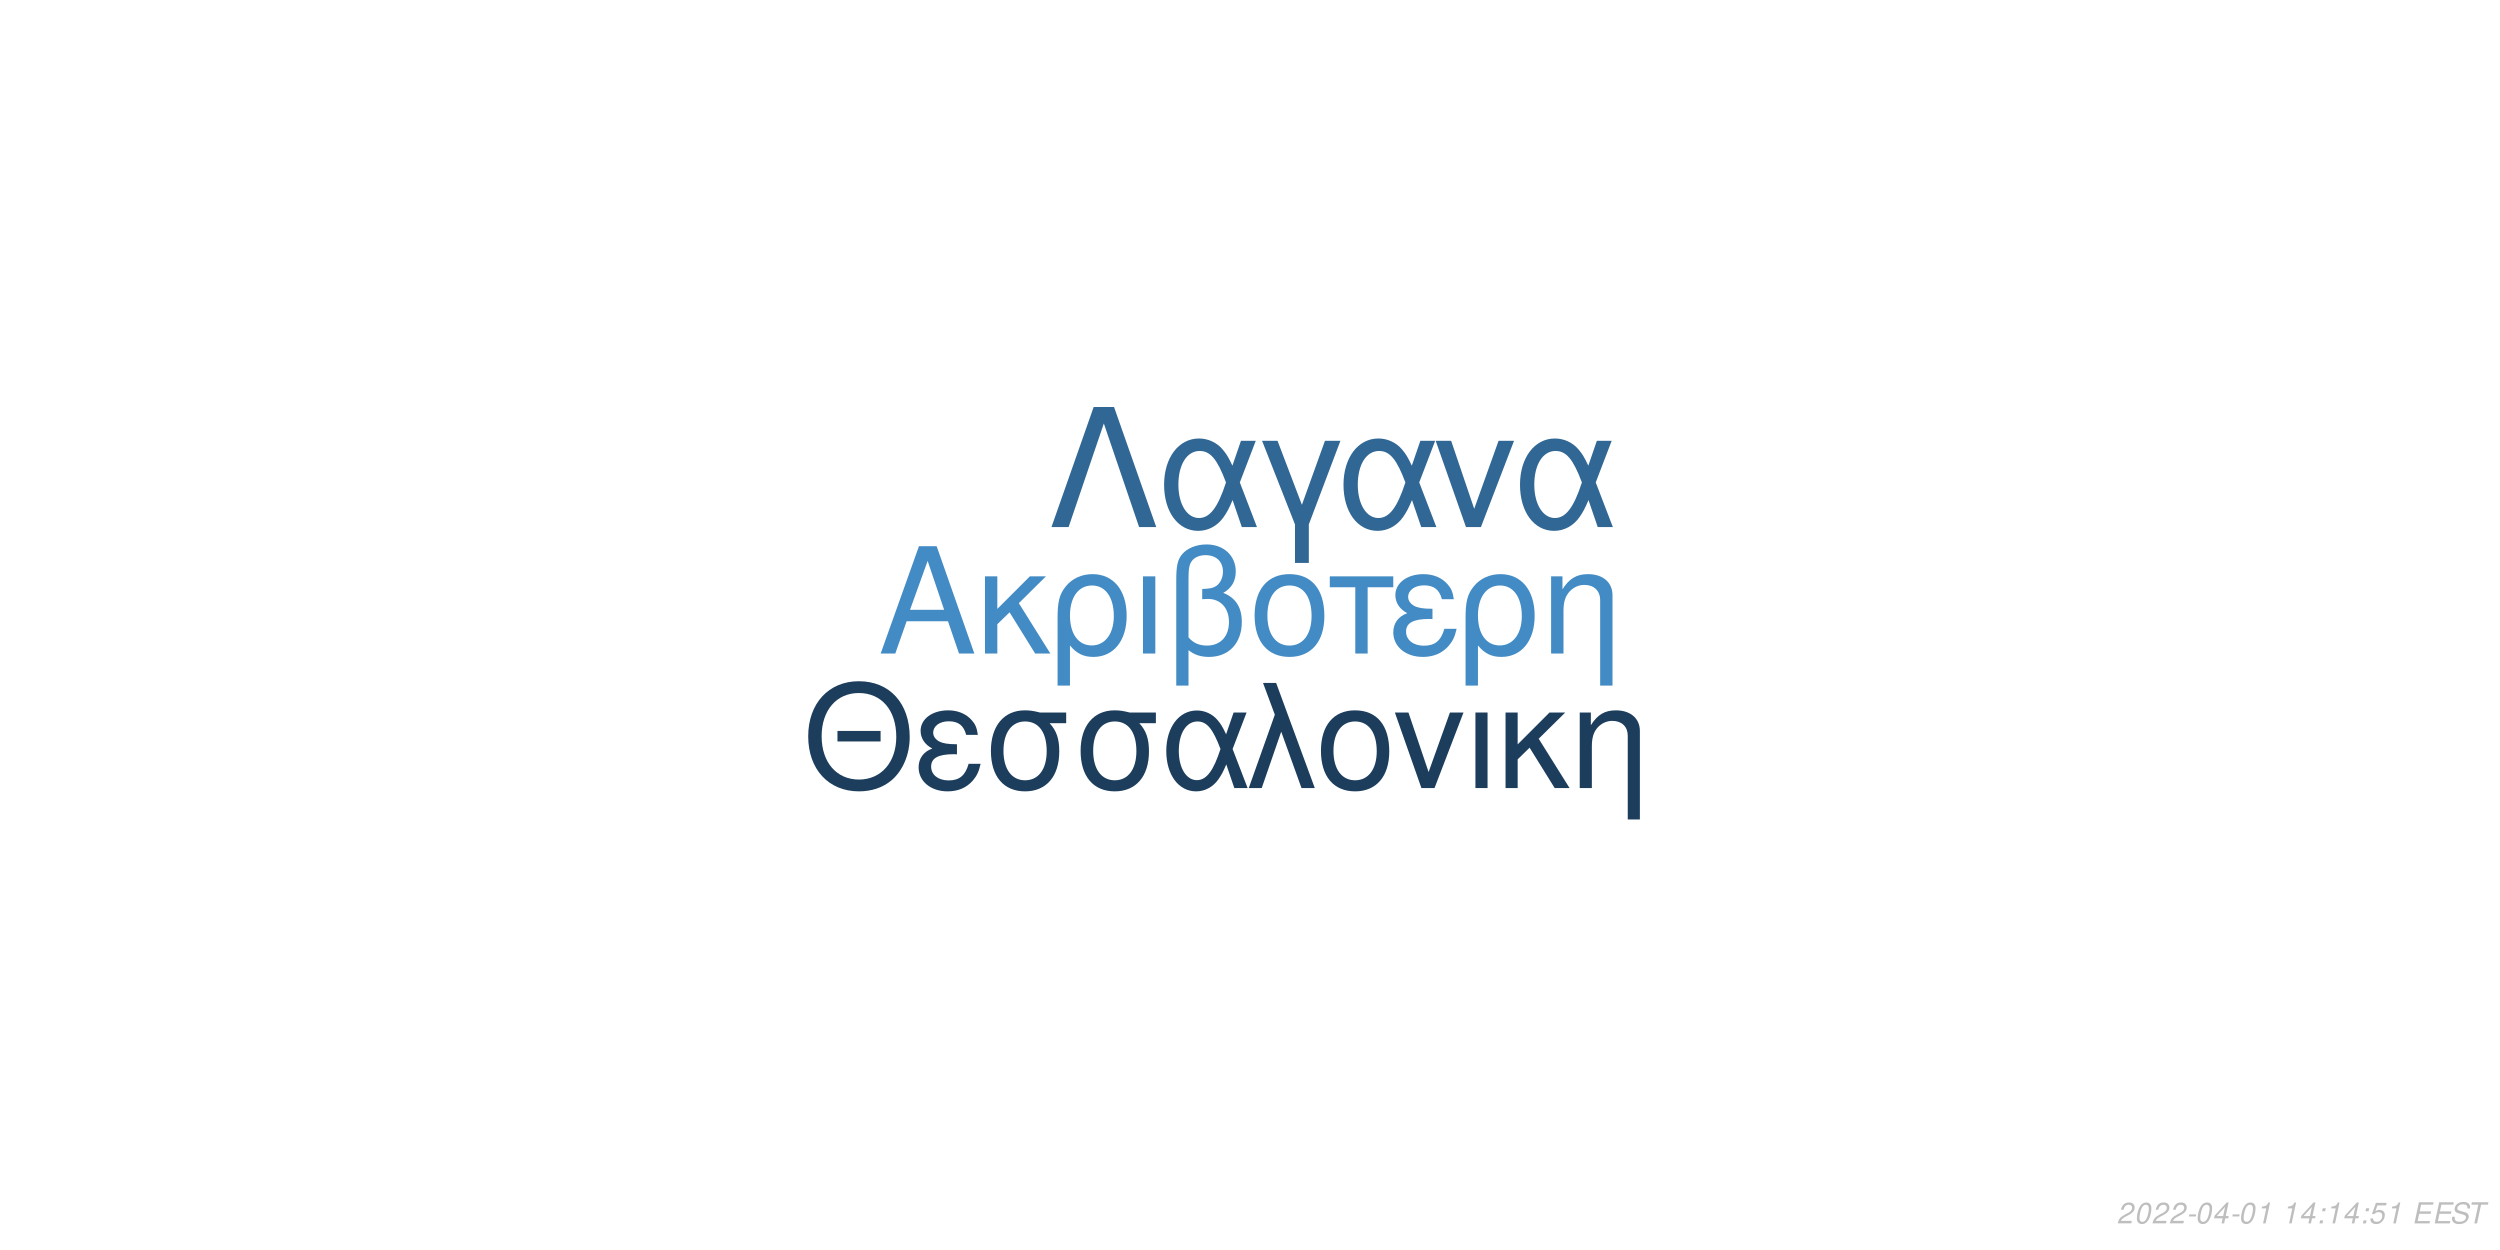
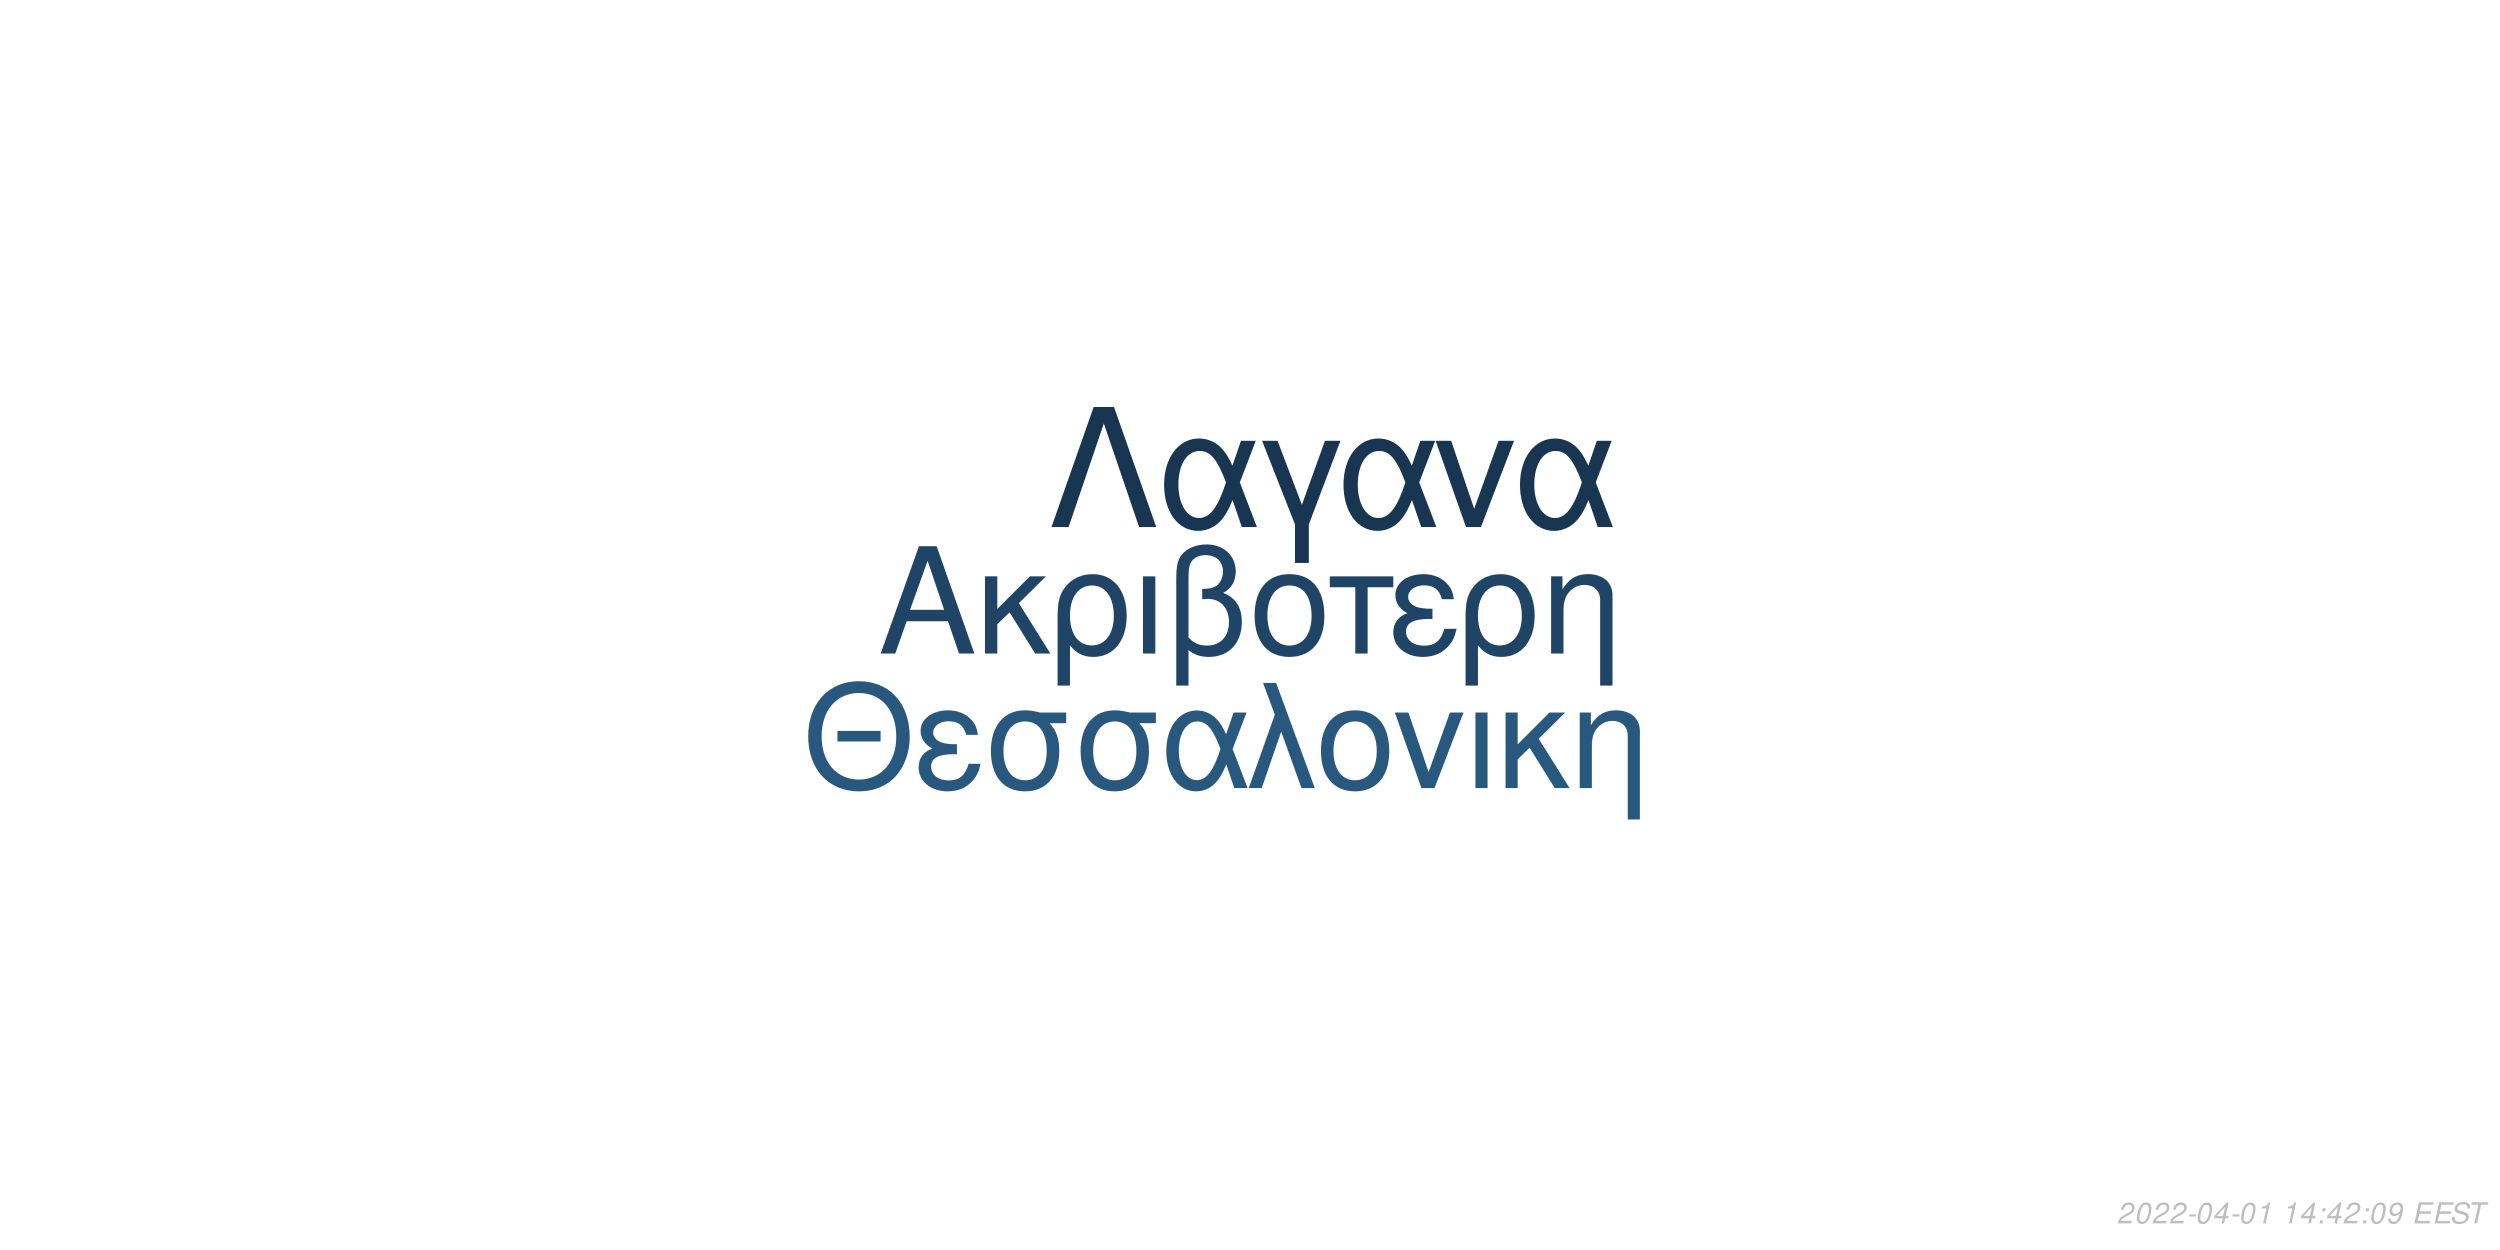
<svg xmlns="http://www.w3.org/2000/svg" xmlns:xlink="http://www.w3.org/1999/xlink" width="864pt" height="432pt" viewBox="0 0 864 432" version="1.1">
  <defs>
    <g>
      <symbol overflow="visible" id="glyph0-0">
        <path style="stroke:none;" d="" />
      </symbol>
      <symbol overflow="visible" id="glyph0-1">
        <path style="stroke:none;" d="M 24.125 -11.141 L 27.938 0 L 33.234 0 L 20.203 -37.094 L 14.094 -37.094 L 0.859 0 L 5.906 0 L 9.828 -11.141 Z M 22.797 -15.109 L 11 -15.109 L 17.094 -32.016 Z M 22.797 -15.109 " />
      </symbol>
      <symbol overflow="visible" id="glyph0-2">
        <path style="stroke:none;" d="M 7.172 -15.422 L 7.172 -26.672 L 2.906 -26.672 L 2.906 0 L 7.172 0 L 7.172 -10.125 L 11.406 -14.25 L 20.25 0 L 25.5 0 L 14.609 -17.406 L 23.969 -26.672 L 18.422 -26.672 Z M 7.172 -15.422 " />
      </symbol>
      <symbol overflow="visible" id="glyph0-3">
        <path style="stroke:none;" d="M 3 11.094 L 7.281 11.094 L 7.281 -2.797 C 9.516 -0.047 11.953 1.172 15.375 1.172 C 22.344 1.172 26.875 -4.422 26.875 -13.031 C 26.875 -21.891 22.297 -27.438 15.062 -27.438 C 11.297 -27.438 7.984 -25.906 5.797 -23.156 C 3.672 -20.516 3 -17.969 3 -12.359 Z M 14.906 -23.516 C 19.547 -23.516 22.438 -19.438 22.438 -12.922 C 22.438 -6.812 19.391 -2.797 14.812 -2.797 C 10.172 -2.797 7.281 -6.766 7.281 -13.125 C 7.281 -19.484 10.234 -23.516 14.906 -23.516 Z M 14.906 -23.516 " />
      </symbol>
      <symbol overflow="visible" id="glyph0-4">
        <path style="stroke:none;" d="M 3.516 0 L 7.781 0 L 7.781 -26.672 L 3.516 -26.672 Z M 3.516 0 " />
      </symbol>
      <symbol overflow="visible" id="glyph0-5">
        <path style="stroke:none;" d="M 4.016 11.094 L 8.25 11.094 L 8.25 -1.172 C 10.172 0.406 12.422 1.172 15.312 1.172 C 22.188 1.172 26.672 -3.609 26.672 -10.891 C 26.672 -15.984 24.578 -19.234 20.25 -20.969 C 23.109 -22.547 24.578 -25.031 24.578 -28.344 C 24.578 -33.844 20.406 -37.703 14.453 -37.703 C 10.938 -37.703 7.734 -36.391 6 -34.25 C 4.484 -32.422 4.016 -30.328 4.016 -25.391 Z M 8.25 -25.656 C 8.25 -29.359 8.5 -30.844 9.469 -32.062 C 10.375 -33.281 12.156 -34 14.094 -34 C 17.812 -34 20.156 -31.812 20.156 -28.297 C 20.156 -25.953 18.984 -23.812 17.297 -23.047 C 16.281 -22.547 15.469 -22.438 12.984 -22.297 L 12.984 -18.781 C 13.734 -18.828 14.344 -18.875 14.969 -18.875 C 19.344 -18.875 22.234 -15.719 22.234 -10.891 C 22.234 -5.906 19.281 -2.75 14.656 -2.75 C 11.953 -2.75 9.922 -3.609 8.25 -5.594 Z M 8.25 -25.656 " />
      </symbol>
      <symbol overflow="visible" id="glyph0-6">
        <path style="stroke:none;" d="M 14.094 -27.438 C 6.562 -27.438 2.094 -22.094 2.094 -13.125 C 2.094 -4.125 6.562 1.172 14.141 1.172 C 21.672 1.172 26.203 -4.172 26.203 -12.922 C 26.203 -22.188 21.828 -27.438 14.094 -27.438 Z M 14.141 -23.516 C 18.938 -23.516 21.781 -19.594 21.781 -12.984 C 21.781 -6.672 18.828 -2.75 14.141 -2.75 C 9.422 -2.75 6.516 -6.672 6.516 -13.125 C 6.516 -19.594 9.422 -23.516 14.141 -23.516 Z M 14.141 -23.516 " />
      </symbol>
      <symbol overflow="visible" id="glyph0-7">
        <path style="stroke:none;" d="M 7.891 0 L 12.156 0 L 12.156 -22.906 L 21.016 -22.906 L 21.016 -26.672 L -0.922 -26.672 L -0.922 -22.906 L 7.891 -22.906 Z M 7.891 0 " />
      </symbol>
      <symbol overflow="visible" id="glyph0-8">
        <path style="stroke:none;" d="M 14.562 -15.469 C 11.344 -15.469 9.562 -15.781 8.297 -16.438 C 6.922 -17.203 6.156 -18.328 6.156 -19.547 C 6.156 -21.891 8.453 -23.562 11.656 -23.562 C 15.062 -23.562 16.953 -22.094 17.812 -18.781 L 21.938 -18.781 C 21.578 -21.266 21.062 -22.5 19.797 -23.922 C 17.812 -26.203 14.906 -27.438 11.453 -27.438 C 5.797 -27.438 1.734 -24.375 1.734 -20.203 C 1.734 -17.609 3.156 -15.375 5.859 -13.938 C 2.797 -12.875 1.016 -10.484 1.016 -7.328 C 1.016 -2.391 5.297 1.172 11.25 1.172 C 14.969 1.172 17.906 -0.109 20.156 -2.641 C 21.578 -4.328 22.297 -5.797 22.906 -8.547 L 18.672 -8.547 C 17.5 -4.422 15.422 -2.703 11.609 -2.703 C 7.938 -2.703 5.438 -4.688 5.438 -7.578 C 5.438 -10.578 7.938 -11.953 13.484 -11.953 C 13.641 -11.953 14.094 -11.953 14.562 -11.906 Z M 14.562 -15.469 " />
      </symbol>
      <symbol overflow="visible" id="glyph0-9">
        <path style="stroke:none;" d="M 3.562 -26.672 L 3.562 0 L 7.844 0 L 7.844 -14.703 C 7.844 -17.906 8.5 -19.891 10.031 -21.531 C 11.406 -22.953 13.188 -23.719 15.062 -23.719 C 18.375 -23.719 20.516 -21.672 20.516 -18.469 L 20.516 11.094 L 24.781 11.094 L 24.781 -20.156 C 24.781 -24.578 21.469 -27.438 16.328 -27.438 C 12.359 -27.438 9.828 -25.906 7.484 -22.188 L 7.484 -26.672 Z M 3.562 -26.672 " />
      </symbol>
      <symbol overflow="visible" id="glyph1-0">
        <path style="stroke:none;" d="" />
      </symbol>
      <symbol overflow="visible" id="glyph1-1">
        <path style="stroke:none;" d="M 26.859 -19.734 L 11.953 -19.734 L 11.953 -16.094 L 26.859 -16.094 Z M 19.328 -36.922 C 8.922 -36.922 1.844 -29.25 1.844 -17.891 C 1.844 -6.484 8.875 1.141 19.391 1.141 C 23.812 1.141 27.703 -0.203 30.641 -2.688 C 34.578 -6.031 36.922 -11.656 36.922 -17.594 C 36.922 -29.297 30 -36.922 19.328 -36.922 Z M 19.328 -32.844 C 27.203 -32.844 32.281 -26.906 32.281 -17.688 C 32.281 -8.922 27.062 -2.938 19.391 -2.938 C 11.609 -2.938 6.484 -8.922 6.484 -17.891 C 6.484 -26.859 11.609 -32.844 19.328 -32.844 Z M 19.328 -32.844 " />
      </symbol>
      <symbol overflow="visible" id="glyph1-2">
        <path style="stroke:none;" d="M 14.25 -15.141 C 11.109 -15.141 9.375 -15.453 8.125 -16.094 C 6.781 -16.844 6.031 -17.938 6.031 -19.141 C 6.031 -21.422 8.266 -23.078 11.406 -23.078 C 14.75 -23.078 16.594 -21.625 17.438 -18.391 L 21.469 -18.391 C 21.125 -20.828 20.625 -22.031 19.391 -23.422 C 17.438 -25.656 14.594 -26.859 11.219 -26.859 C 5.688 -26.859 1.688 -23.875 1.688 -19.781 C 1.688 -17.234 3.094 -15.047 5.734 -13.656 C 2.734 -12.609 1 -10.266 1 -7.172 C 1 -2.344 5.188 1.141 11.016 1.141 C 14.656 1.141 17.547 -0.094 19.734 -2.594 C 21.125 -4.234 21.828 -5.688 22.422 -8.375 L 18.281 -8.375 C 17.141 -4.328 15.094 -2.641 11.359 -2.641 C 7.766 -2.641 5.328 -4.578 5.328 -7.422 C 5.328 -10.359 7.766 -11.703 13.203 -11.703 C 13.359 -11.703 13.797 -11.703 14.25 -11.656 Z M 14.25 -15.141 " />
      </symbol>
      <symbol overflow="visible" id="glyph1-3">
        <path style="stroke:none;" d="M 29 -26.109 L 19.938 -26.109 C 17.594 -26.703 16.438 -26.859 14.703 -26.859 C 7.469 -26.859 2.984 -21.469 2.984 -12.859 C 2.984 -4.031 7.375 1.141 14.797 1.141 C 22.172 1.141 26.609 -4.078 26.609 -12.656 C 26.609 -17.047 25.656 -19.828 23.266 -22.422 L 29 -22.422 Z M 14.797 -23.016 C 19.531 -23.016 22.266 -19.234 22.266 -12.75 C 22.266 -6.531 19.438 -2.688 14.797 -2.688 C 10.172 -2.688 7.328 -6.531 7.328 -12.859 C 7.328 -19.188 10.172 -23.016 14.797 -23.016 Z M 14.797 -23.016 " />
      </symbol>
      <symbol overflow="visible" id="glyph1-4">
        <path style="stroke:none;" d="M 29.344 -26.109 L 24.859 -26.109 L 22.266 -18.578 C 21.125 -21.031 20.484 -22.125 19.328 -23.469 C 17.547 -25.609 14.906 -26.812 12.156 -26.812 C 5.984 -26.812 1.594 -20.984 1.594 -12.812 C 1.594 -4.578 5.828 1.141 11.906 1.141 C 14.953 1.141 17.734 -0.344 19.625 -3.047 C 20.672 -4.531 21.281 -5.688 22.328 -8.172 L 25.109 0 L 29.703 0 L 24.516 -13.5 Z M 20.328 -13.5 C 17.891 -5.922 15.453 -2.734 12.156 -2.734 C 8.516 -2.734 5.922 -6.922 5.922 -12.812 C 5.922 -18.938 8.516 -23.016 12.359 -23.016 C 15.594 -23.016 17.688 -20.531 20.328 -13.5 Z M 20.328 -13.5 " />
      </symbol>
      <symbol overflow="visible" id="glyph1-5">
        <path style="stroke:none;" d="M 1.094 0 L 5.578 0 L 12.312 -19.484 L 19.328 0 L 23.922 0 L 10.562 -36.328 L 6.031 -36.328 L 10.109 -25.359 Z M 1.094 0 " />
      </symbol>
      <symbol overflow="visible" id="glyph1-6">
        <path style="stroke:none;" d="M 13.797 -26.859 C 6.422 -26.859 2.047 -21.625 2.047 -12.859 C 2.047 -4.031 6.422 1.141 13.859 1.141 C 21.234 1.141 25.656 -4.078 25.656 -12.656 C 25.656 -21.719 21.375 -26.859 13.797 -26.859 Z M 13.859 -23.016 C 18.531 -23.016 21.328 -19.188 21.328 -12.703 C 21.328 -6.531 18.438 -2.688 13.859 -2.688 C 9.219 -2.688 6.375 -6.531 6.375 -12.859 C 6.375 -19.188 9.219 -23.016 13.859 -23.016 Z M 13.859 -23.016 " />
      </symbol>
      <symbol overflow="visible" id="glyph1-7">
        <path style="stroke:none;" d="M 14.297 0 L 24.312 -26.109 L 19.625 -26.109 L 12.25 -5.531 L 5.281 -26.109 L 0.594 -26.109 L 9.766 0 Z M 14.297 0 " />
      </symbol>
      <symbol overflow="visible" id="glyph1-8">
        <path style="stroke:none;" d="M 3.438 0 L 7.625 0 L 7.625 -26.109 L 3.438 -26.109 Z M 3.438 0 " />
      </symbol>
      <symbol overflow="visible" id="glyph1-9">
        <path style="stroke:none;" d="M 7.031 -15.094 L 7.031 -26.109 L 2.844 -26.109 L 2.844 0 L 7.031 0 L 7.031 -9.922 L 11.156 -13.953 L 19.828 0 L 24.969 0 L 14.297 -17.047 L 23.469 -26.109 L 18.031 -26.109 Z M 7.031 -15.094 " />
      </symbol>
      <symbol overflow="visible" id="glyph1-10">
        <path style="stroke:none;" d="M 3.484 -26.109 L 3.484 0 L 7.672 0 L 7.672 -14.406 C 7.672 -17.547 8.328 -19.484 9.812 -21.078 C 11.156 -22.469 12.906 -23.219 14.75 -23.219 C 17.984 -23.219 20.078 -21.234 20.078 -18.094 L 20.078 10.859 L 24.266 10.859 L 24.266 -19.734 C 24.266 -24.062 21.031 -26.859 16 -26.859 C 12.109 -26.859 9.609 -25.359 7.328 -21.719 L 7.328 -26.109 Z M 3.484 -26.109 " />
      </symbol>
      <symbol overflow="visible" id="glyph2-0">
        <path style="stroke:none;" d="" />
      </symbol>
      <symbol overflow="visible" id="glyph2-1">
        <path style="stroke:none;" d="M 22.531 -41.484 L 15.484 -41.484 L 0.906 0 L 6.828 0 L 19 -35.797 L 31.188 0 L 37.109 0 Z M 22.531 -41.484 " />
      </symbol>
      <symbol overflow="visible" id="glyph2-2">
        <path style="stroke:none;" d="M 33.516 -29.812 L 28.391 -29.812 L 25.438 -21.219 C 24.125 -24.016 23.391 -25.266 22.078 -26.797 C 20.031 -29.25 17.016 -30.609 13.891 -30.609 C 6.828 -30.609 1.828 -23.953 1.828 -14.625 C 1.828 -5.234 6.656 1.312 13.594 1.312 C 17.078 1.312 20.266 -0.391 22.422 -3.469 C 23.609 -5.172 24.297 -6.484 25.5 -9.328 L 28.688 0 L 33.922 0 L 28 -15.422 Z M 23.219 -15.422 C 20.422 -6.766 17.641 -3.125 13.891 -3.125 C 9.734 -3.125 6.766 -7.906 6.766 -14.625 C 6.766 -21.625 9.734 -26.297 14.109 -26.297 C 17.812 -26.297 20.203 -23.453 23.219 -15.422 Z M 23.219 -15.422 " />
      </symbol>
      <symbol overflow="visible" id="glyph2-3">
        <path style="stroke:none;" d="M 12.062 12.406 L 16.844 12.406 L 16.844 -0.906 L 27.766 -29.812 L 22.422 -29.812 L 14.453 -7.688 L 6.031 -29.812 L 0.688 -29.812 L 12.062 -0.906 Z M 12.062 12.406 " />
      </symbol>
      <symbol overflow="visible" id="glyph2-4">
        <path style="stroke:none;" d="M 16.328 0 L 27.766 -29.812 L 22.422 -29.812 L 14 -6.312 L 6.031 -29.812 L 0.688 -29.812 L 11.156 0 Z M 16.328 0 " />
      </symbol>
      <symbol overflow="visible" id="glyph3-0">
        <path style="stroke:none;" d="" />
      </symbol>
      <symbol overflow="visible" id="glyph3-1">
        <path style="stroke:none;" d="M 5.234 -0.875 L 1.469 -0.875 C 1.641 -1.375 2.203 -1.891 3.109 -2.344 L 4.234 -2.938 C 5.562 -3.625 6.219 -4.469 6.219 -5.484 C 6.219 -5.938 6.062 -6.359 5.797 -6.656 C 5.469 -7.047 4.984 -7.234 4.312 -7.234 C 2.766 -7.234 1.891 -6.453 1.484 -4.734 L 2.375 -4.734 C 2.484 -5.188 2.609 -5.484 2.797 -5.75 C 3.094 -6.203 3.609 -6.453 4.188 -6.453 C 4.891 -6.453 5.344 -6.031 5.344 -5.375 C 5.344 -4.703 4.859 -4.094 4.016 -3.656 L 2.984 -3.125 C 1.234 -2.188 0.797 -1.656 0.344 -0.016 L 5.047 -0.016 Z M 5.234 -0.875 " />
      </symbol>
      <symbol overflow="visible" id="glyph3-2">
        <path style="stroke:none;" d="M 4.203 -7.234 C 3.375 -7.234 2.688 -6.812 2.125 -5.984 C 1.484 -5.047 0.984 -3.188 0.984 -1.734 C 0.984 -1.109 1.172 -0.562 1.484 -0.266 C 1.797 0.047 2.281 0.234 2.766 0.234 C 3.625 0.234 4.281 -0.156 4.859 -1.016 C 5.516 -1.953 6 -3.797 6 -5.266 C 6 -6.5 5.328 -7.234 4.203 -7.234 Z M 4.094 -6.453 C 4.734 -6.453 5.125 -5.984 5.125 -5.156 C 5.125 -4.203 4.781 -2.625 4.406 -1.812 C 3.984 -0.938 3.516 -0.547 2.875 -0.547 C 2.25 -0.547 1.875 -1.031 1.875 -1.828 C 1.875 -2.797 2.203 -4.344 2.594 -5.203 C 2.984 -6.047 3.453 -6.453 4.094 -6.453 Z M 4.094 -6.453 " />
      </symbol>
      <symbol overflow="visible" id="glyph3-3">
        <path style="stroke:none;" d="M 3.516 -3.125 L 1.125 -3.125 L 0.969 -2.406 L 3.359 -2.406 Z M 3.516 -3.125 " />
      </symbol>
      <symbol overflow="visible" id="glyph3-4">
        <path style="stroke:none;" d="M 3.625 -1.75 L 3.266 0 L 4.141 0 L 4.516 -1.75 L 5.562 -1.75 L 5.734 -2.531 L 4.688 -2.531 L 5.688 -7.234 L 5.016 -7.234 L 0.844 -2.672 L 0.641 -1.75 Z M 3.797 -2.531 L 1.594 -2.531 L 4.469 -5.703 Z M 3.797 -2.531 " />
      </symbol>
      <symbol overflow="visible" id="glyph3-5">
        <path style="stroke:none;" d="M 3.703 -5.188 L 2.594 0 L 3.469 0 L 5.016 -7.234 L 4.438 -7.234 C 3.906 -6.156 3.688 -6.016 2.234 -5.812 L 2.109 -5.188 Z M 3.703 -5.188 " />
      </symbol>
      <symbol overflow="visible" id="glyph3-6">
        <path style="stroke:none;" d="" />
      </symbol>
      <symbol overflow="visible" id="glyph3-7">
        <path style="stroke:none;" d="M 2.359 -1.031 L 1.312 -1.031 L 1.094 0 L 2.141 0 Z M 3.266 -5.234 L 2.219 -5.234 L 2 -4.203 L 3.047 -4.203 Z M 3.266 -5.234 " />
      </symbol>
      <symbol overflow="visible" id="glyph3-8">
-         <path style="stroke:none;" d="M 6.297 -7.094 L 2.594 -7.094 L 1.234 -3.234 L 2.047 -3.234 C 2.656 -3.766 2.938 -3.906 3.531 -3.906 C 4.328 -3.906 4.797 -3.453 4.797 -2.688 C 4.797 -1.438 3.969 -0.547 2.828 -0.547 C 2.031 -0.547 1.609 -0.938 1.578 -1.734 L 0.703 -1.734 L 0.703 -1.516 C 0.703 -0.938 0.844 -0.547 1.188 -0.266 C 1.562 0.062 2.078 0.234 2.703 0.234 C 3.656 0.234 4.391 -0.156 4.984 -0.922 C 5.422 -1.5 5.672 -2.234 5.672 -2.953 C 5.672 -4 4.938 -4.672 3.812 -4.672 C 3.328 -4.672 2.906 -4.547 2.406 -4.234 L 3.109 -6.219 L 6.109 -6.219 Z M 6.297 -7.094 " />
+         <path style="stroke:none;" d="M 0.844 -1.656 C 0.844 -1.547 0.844 -1.438 0.844 -1.375 C 0.844 -0.406 1.531 0.234 2.578 0.234 C 3.203 0.234 3.766 0.016 4.297 -0.438 C 4.938 -1 5.312 -1.656 5.594 -2.719 C 5.844 -3.672 6.016 -4.766 6.016 -5.375 C 6.016 -5.844 5.844 -6.328 5.547 -6.656 C 5.203 -7.031 4.703 -7.234 4.062 -7.234 C 2.516 -7.234 1.297 -5.938 1.297 -4.266 C 1.297 -3.203 1.984 -2.547 3.047 -2.547 C 3.484 -2.547 3.953 -2.672 4.281 -2.891 C 4.406 -2.984 4.547 -3.078 4.828 -3.344 C 4.438 -1.484 3.703 -0.547 2.703 -0.547 C 2.109 -0.547 1.719 -0.938 1.719 -1.547 L 1.719 -1.656 Z M 3.953 -6.453 C 4.625 -6.453 5.141 -5.953 5.141 -5.281 C 5.141 -4.188 4.312 -3.312 3.297 -3.312 C 2.594 -3.312 2.172 -3.734 2.172 -4.453 C 2.172 -5.562 2.984 -6.453 3.953 -6.453 Z M 3.953 -6.453 " />
      </symbol>
      <symbol overflow="visible" id="glyph3-9">
        <path style="stroke:none;" d="M 2.547 -3.312 L 6.5 -3.312 L 6.688 -4.141 L 2.719 -4.141 L 3.219 -6.469 L 7.344 -6.469 L 7.516 -7.297 L 2.453 -7.297 L 0.906 0 L 6.125 0 L 6.297 -0.812 L 2.016 -0.812 Z M 2.547 -3.312 " />
      </symbol>
      <symbol overflow="visible" id="glyph3-10">
        <path style="stroke:none;" d="M 7.062 -5.156 C 7.125 -5.438 7.141 -5.562 7.141 -5.703 C 7.141 -6.156 6.938 -6.594 6.594 -6.891 C 6.188 -7.25 5.656 -7.406 4.875 -7.406 C 3.844 -7.406 3.047 -7.125 2.5 -6.562 C 2.094 -6.141 1.781 -5.438 1.781 -4.922 C 1.781 -4.297 2.219 -3.766 2.891 -3.562 L 4.594 -3.094 C 5.406 -2.859 5.734 -2.578 5.734 -2.094 C 5.734 -1.781 5.547 -1.406 5.266 -1.141 C 4.844 -0.766 4.266 -0.578 3.453 -0.578 C 2.328 -0.578 1.812 -0.984 1.812 -1.906 C 1.812 -2.047 1.812 -2.125 1.844 -2.312 L 0.984 -2.312 C 0.906 -2.062 0.891 -1.906 0.891 -1.688 C 0.891 -0.484 1.797 0.234 3.297 0.234 C 4.359 0.234 5.234 -0.062 5.812 -0.609 C 6.344 -1.078 6.688 -1.797 6.688 -2.375 C 6.688 -2.641 6.609 -2.906 6.453 -3.156 C 6.234 -3.5 5.938 -3.703 5.469 -3.828 L 3.75 -4.312 C 2.984 -4.547 2.734 -4.734 2.734 -5.188 C 2.734 -5.547 2.875 -5.844 3.188 -6.109 C 3.547 -6.438 4.031 -6.594 4.703 -6.594 C 5.266 -6.594 5.688 -6.484 5.906 -6.297 C 6.094 -6.125 6.219 -5.797 6.219 -5.516 C 6.219 -5.422 6.203 -5.344 6.188 -5.156 Z M 7.062 -5.156 " />
      </symbol>
      <symbol overflow="visible" id="glyph3-11">
        <path style="stroke:none;" d="M 4.938 -6.469 L 7.312 -6.469 L 7.484 -7.297 L 1.75 -7.297 L 1.578 -6.469 L 3.984 -6.469 L 2.609 0 L 3.547 0 Z M 4.938 -6.469 " />
      </symbol>
    </g>
  </defs>
  <g id="surface1">
    <rect x="0" y="0" width="864" height="432" style="fill:rgb(100%,100%,100%);fill-opacity:1;stroke:none;" />
-     <g style="fill:rgb(26.275%,54.51%,76.863%);fill-opacity:1;">
+     <g style="fill:rgb(12.549%,26.667%,39.608%);fill-opacity:1;">
      <use xlink:href="#glyph0-1" x="303.5" y="225.861" />
      <use xlink:href="#glyph0-2" x="337.5" y="225.861" />
      <use xlink:href="#glyph0-3" x="362.5" y="225.861" />
      <use xlink:href="#glyph0-4" x="391.5" y="225.861" />
      <use xlink:href="#glyph0-5" x="402.5" y="225.861" />
      <use xlink:href="#glyph0-6" x="431.5" y="225.861" />
      <use xlink:href="#glyph0-7" x="460.5" y="225.861" />
      <use xlink:href="#glyph0-8" x="480.5" y="225.861" />
      <use xlink:href="#glyph0-3" x="503.5" y="225.861" />
      <use xlink:href="#glyph0-9" x="532.5" y="225.861" />
    </g>
-     <g style="fill:rgb(10.98%,23.922%,36.078%);fill-opacity:1;">
+     <g style="fill:rgb(16.078%,34.51%,49.804%);fill-opacity:1;">
      <use xlink:href="#glyph1-1" x="277.473" y="272.354" />
      <use xlink:href="#glyph1-2" x="316.473" y="272.354" />
      <use xlink:href="#glyph1-3" x="339.473" y="272.354" />
      <use xlink:href="#glyph1-3" x="370.473" y="272.354" />
      <use xlink:href="#glyph1-4" x="401.473" y="272.354" />
      <use xlink:href="#glyph1-5" x="430.473" y="272.354" />
      <use xlink:href="#glyph1-6" x="454.473" y="272.354" />
      <use xlink:href="#glyph1-7" x="481.473" y="272.354" />
      <use xlink:href="#glyph1-8" x="506.473" y="272.354" />
      <use xlink:href="#glyph1-9" x="517.473" y="272.354" />
      <use xlink:href="#glyph1-10" x="542.473" y="272.354" />
    </g>
-     <g style="fill:rgb(19.216%,40.392%,58.039%);fill-opacity:1;">
+     <g style="fill:rgb(9.412%,20.784%,31.765%);fill-opacity:1;">
      <use xlink:href="#glyph2-1" x="362.484" y="182.152" />
      <use xlink:href="#glyph2-2" x="400.484" y="182.152" />
      <use xlink:href="#glyph2-3" x="435.484" y="182.152" />
      <use xlink:href="#glyph2-2" x="462.484" y="182.152" />
      <use xlink:href="#glyph2-4" x="495.484" y="182.152" />
      <use xlink:href="#glyph2-2" x="523.484" y="182.152" />
    </g>
    <g style="fill:rgb(74.51%,74.51%,74.51%);fill-opacity:1;">
      <use xlink:href="#glyph3-1" x="731.52" y="422.81" />
      <use xlink:href="#glyph3-2" x="737.52" y="422.81" />
      <use xlink:href="#glyph3-1" x="743.52" y="422.81" />
      <use xlink:href="#glyph3-1" x="749.52" y="422.81" />
      <use xlink:href="#glyph3-3" x="755.52" y="422.81" />
      <use xlink:href="#glyph3-2" x="758.52" y="422.81" />
      <use xlink:href="#glyph3-4" x="764.52" y="422.81" />
      <use xlink:href="#glyph3-3" x="770.52" y="422.81" />
      <use xlink:href="#glyph3-2" x="773.52" y="422.81" />
      <use xlink:href="#glyph3-5" x="779.52" y="422.81" />
      <use xlink:href="#glyph3-6" x="785.52" y="422.81" />
      <use xlink:href="#glyph3-5" x="788.52" y="422.81" />
      <use xlink:href="#glyph3-4" x="794.52" y="422.81" />
      <use xlink:href="#glyph3-7" x="800.52" y="422.81" />
-       <use xlink:href="#glyph3-5" x="803.52" y="422.81" />
-       <use xlink:href="#glyph3-4" x="809.52" y="422.81" />
+       <use xlink:href="#glyph3-4" x="803.52" y="422.81" />
+       <use xlink:href="#glyph3-1" x="809.52" y="422.81" />
      <use xlink:href="#glyph3-7" x="815.52" y="422.81" />
-       <use xlink:href="#glyph3-8" x="818.52" y="422.81" />
-       <use xlink:href="#glyph3-5" x="824.52" y="422.81" />
+       <use xlink:href="#glyph3-2" x="818.52" y="422.81" />
+       <use xlink:href="#glyph3-8" x="824.52" y="422.81" />
      <use xlink:href="#glyph3-6" x="830.52" y="422.81" />
      <use xlink:href="#glyph3-9" x="833.52" y="422.81" />
      <use xlink:href="#glyph3-9" x="840.52" y="422.81" />
      <use xlink:href="#glyph3-10" x="846.52" y="422.81" />
      <use xlink:href="#glyph3-11" x="852.52" y="422.81" />
    </g>
  </g>
</svg>
